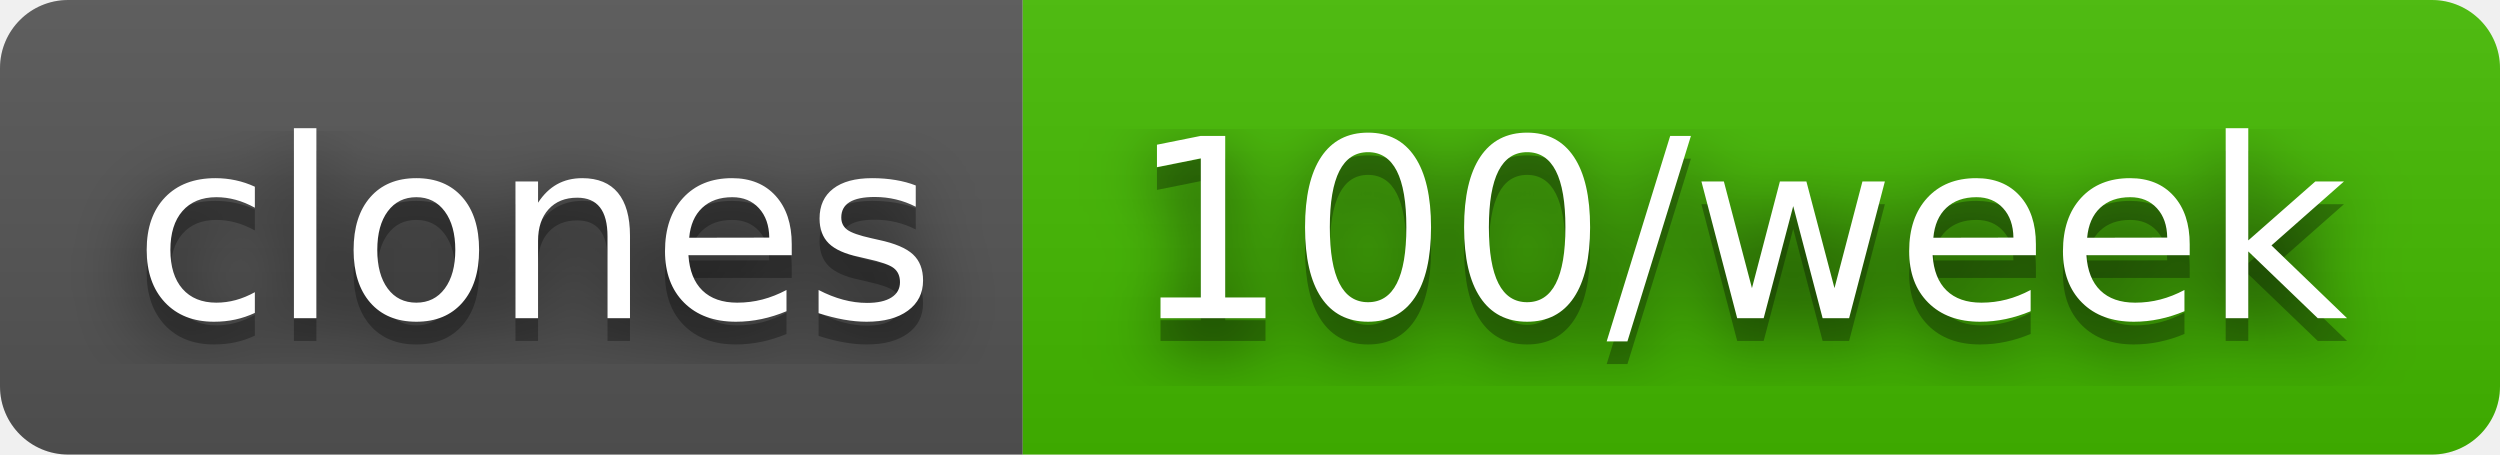
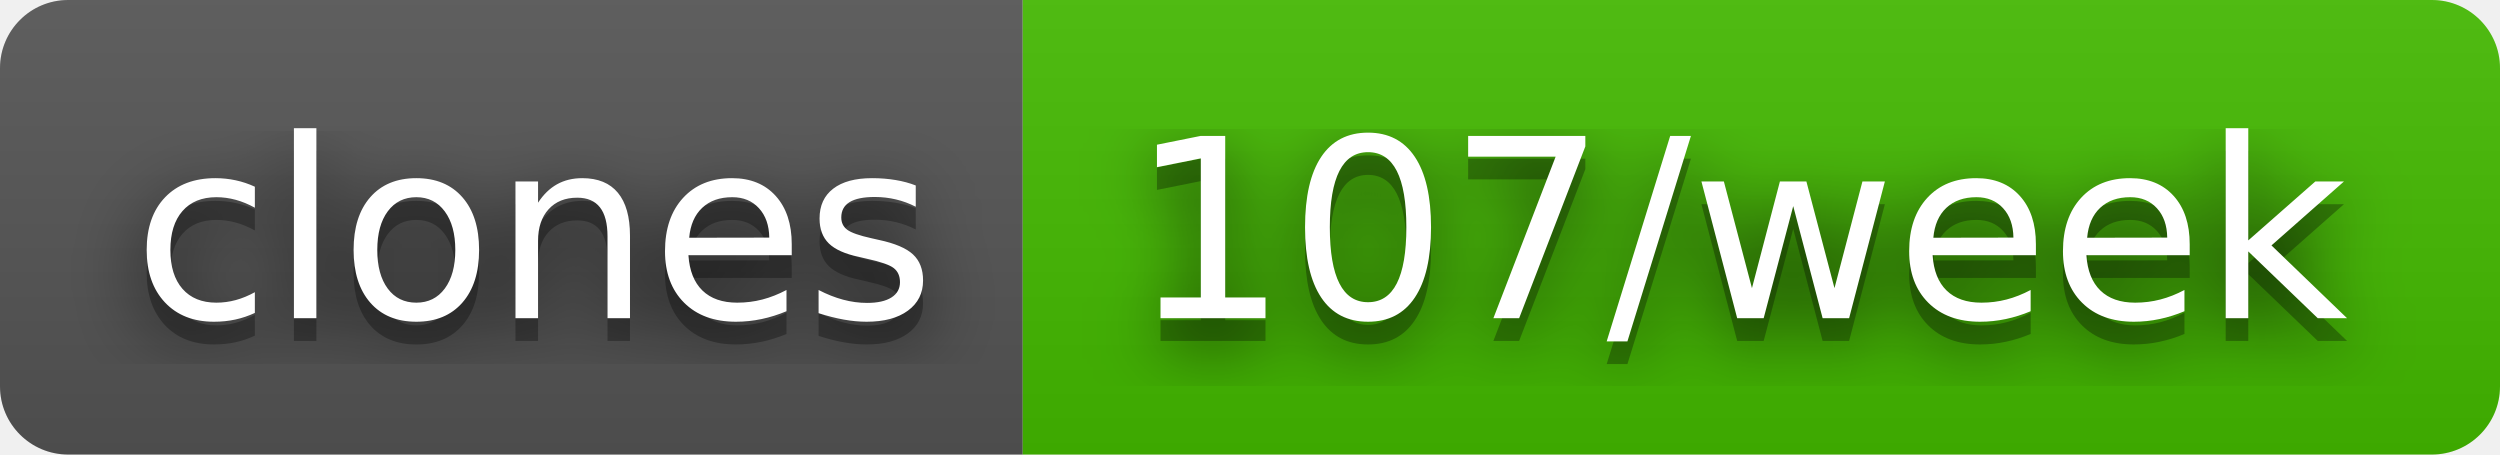
- <svg xmlns="http://www.w3.org/2000/svg" width="110" height="20" role="img" aria-label="clones: 100/week">
+ <svg xmlns="http://www.w3.org/2000/svg" width="110" height="20" role="img" aria-label="clones: 107/week">
  <filter id="blur">
    <feGaussianBlur stdDeviation="16" />
  </filter>
  <linearGradient id="s" x2="0" y2="100%">
    <stop offset="0" stop-color="#bbb" stop-opacity=".1" />
    <stop offset="1" stop-opacity=".1" />
  </linearGradient>
  <clipPath id="r">
    <rect width="110" height="20" rx="3" />
  </clipPath>
  <g clip-path="url(#r)">
    <rect width="45" height="20" fill="#555" />
    <rect x="45" width="65" height="20" fill="#4b0" />
    <rect width="110" height="20" fill="url(#s)" />
  </g>
  <g fill="#fff" text-anchor="middle" font-family="Verdana,Geneva,DejaVu Sans,sans-serif" text-rendering="geometricPrecision" font-size="110">
    <g transform="scale(.1)">
      <g aria-hidden="true" fill="#010101">
        <text x="235" y="150" fill-opacity=".8" filter="url(#blur)" textLength="350">clones</text>
        <text x="235" y="150" fill-opacity=".3" textLength="350">clones</text>
      </g>
      <text x="235" y="140" textLength="350">clones</text>
    </g>
    <g transform="scale(.1)">
      <g aria-hidden="true" fill="#010101">
-         <text x="765" y="150" fill-opacity=".8" filter="url(#blur)" textLength="550">100/week</text>
-         <text x="765" y="150" fill-opacity=".3" textLength="550">100/week</text>
+         <text x="765" y="150" fill-opacity=".8" filter="url(#blur)" textLength="550">107/week</text>
+         <text x="765" y="150" fill-opacity=".3" textLength="550">107/week</text>
      </g>
-       <text x="765" y="140" textLength="550">100/week</text>
+       <text x="765" y="140" textLength="550">107/week</text>
    </g>
  </g>
</svg>
